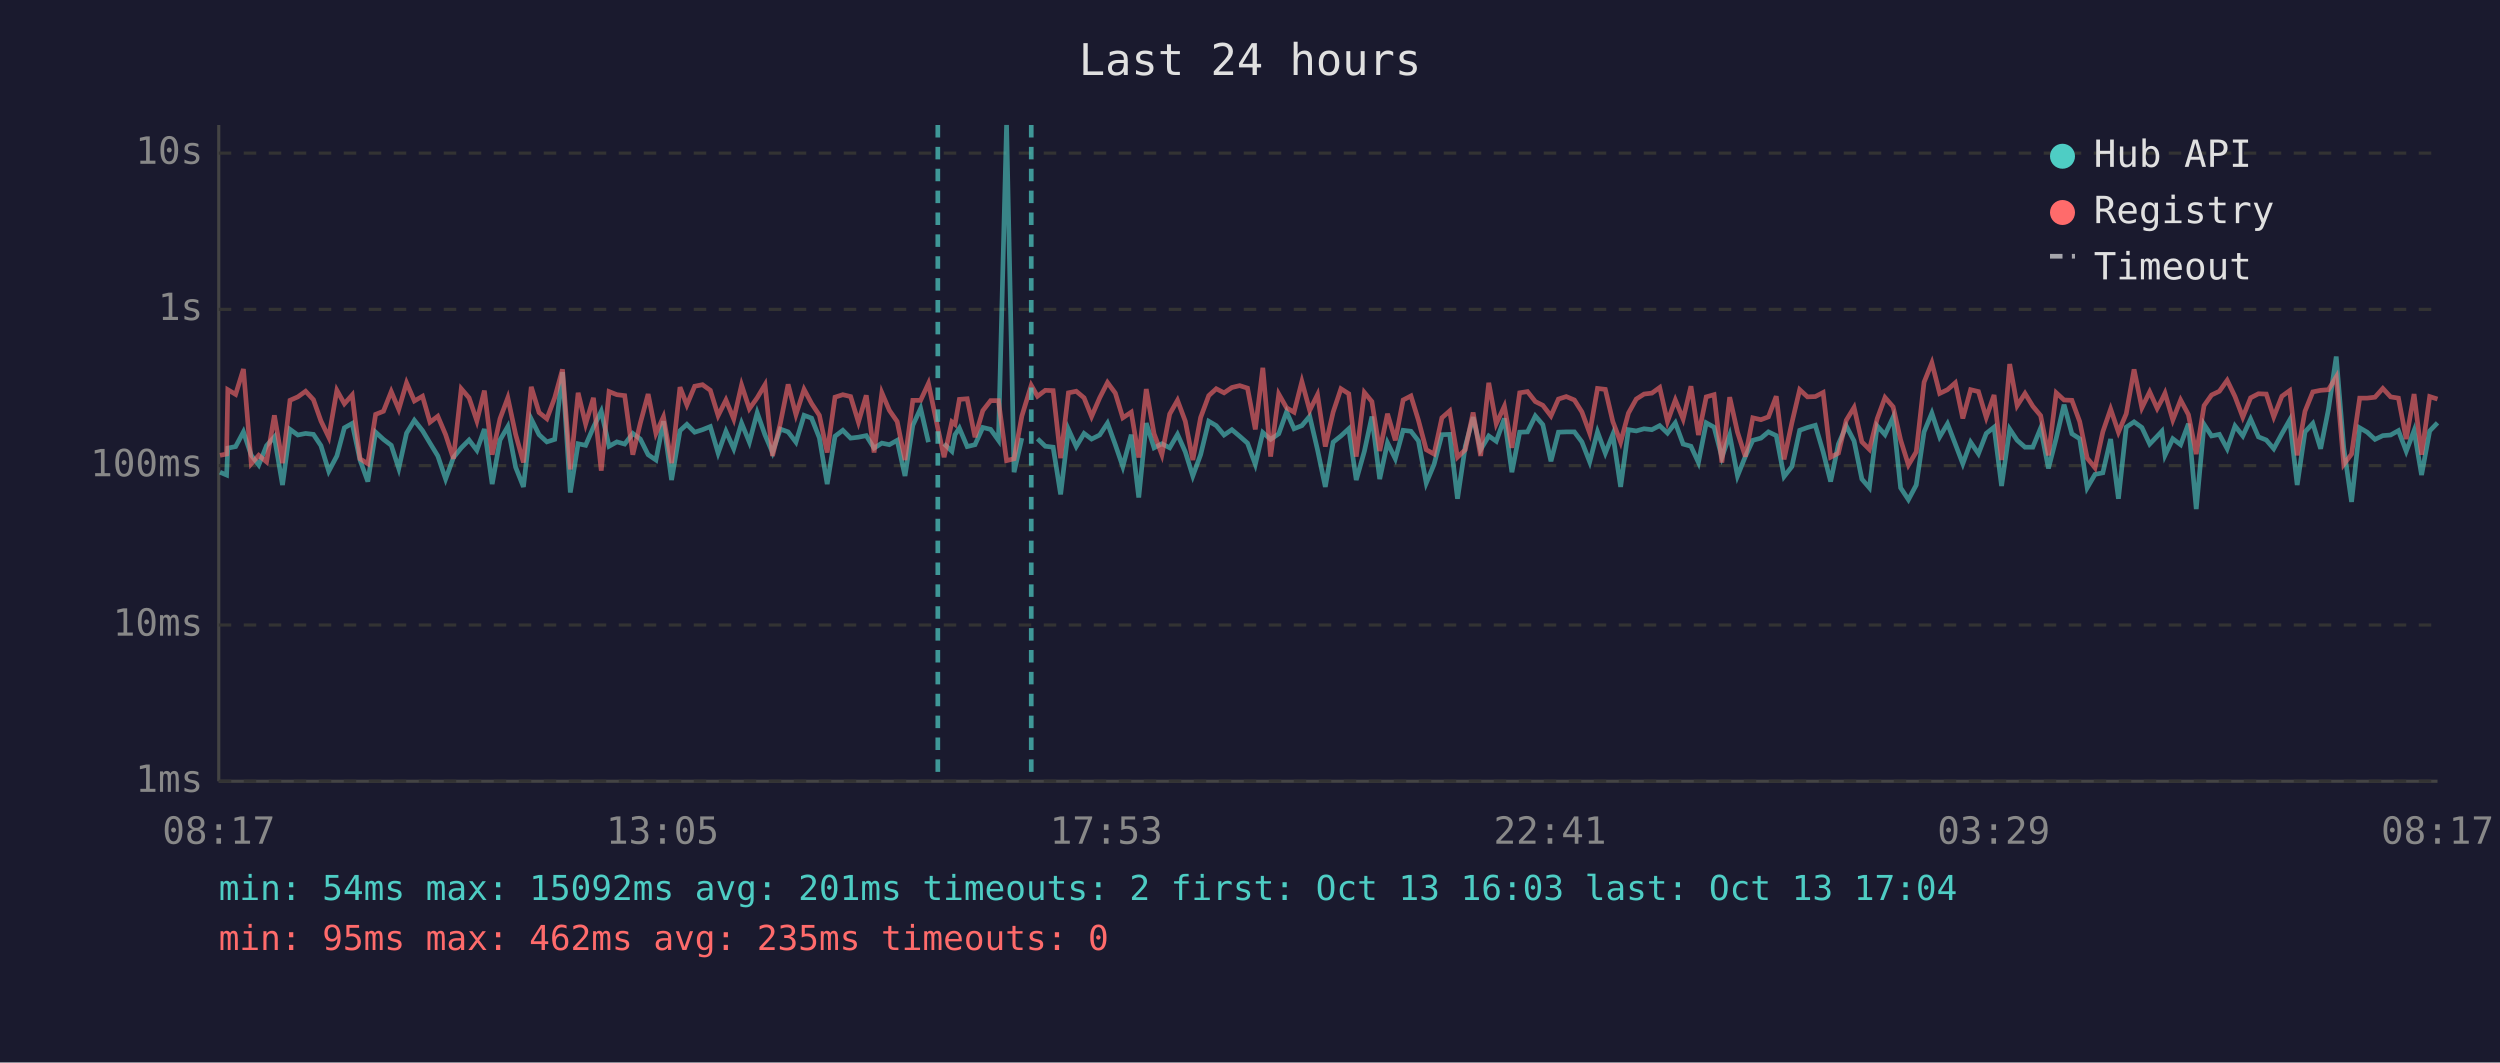
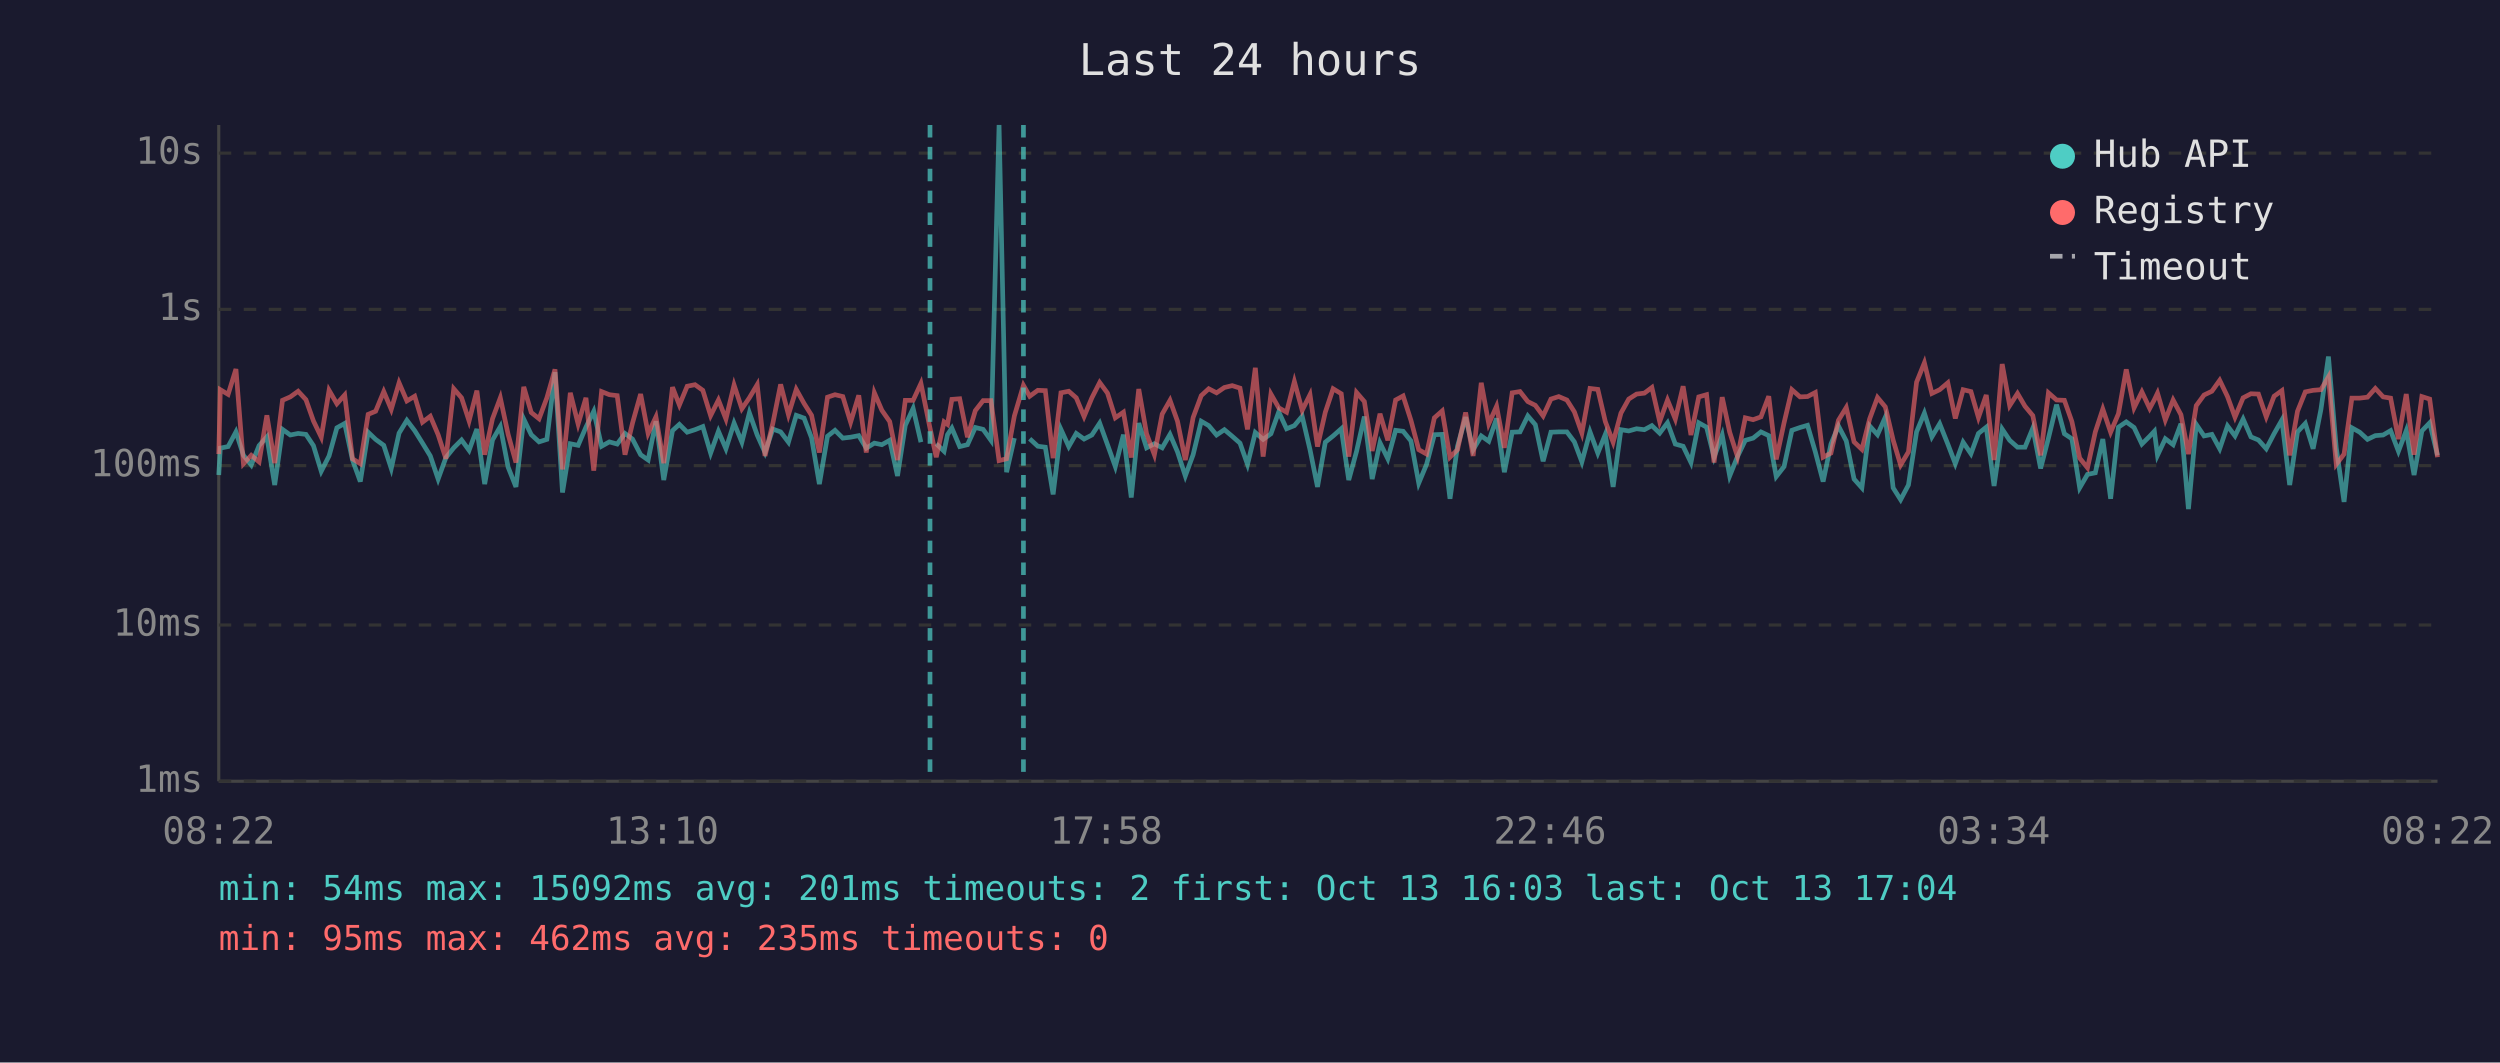
<svg xmlns="http://www.w3.org/2000/svg" viewBox="0 0 800 340" font-family="monospace" font-size="12">
  <rect width="800" height="340" fill="#1a1a2e" />
  <text x="400" y="24" fill="#e0e0e0" font-size="14" text-anchor="middle">Last 24 hours</text>
  <line x1="70" y1="40" x2="70" y2="250" stroke="#444" stroke-width="1" />
  <line x1="70" y1="250" x2="780" y2="250" stroke="#444" stroke-width="1" />
  <line x1="70" y1="250" x2="780" y2="250" stroke="#333" stroke-width="1" stroke-dasharray="4" />
  <text x="65" y="250" fill="#888" text-anchor="end" dominant-baseline="middle">1ms</text>
  <line x1="70" y1="200" x2="780" y2="200" stroke="#333" stroke-width="1" stroke-dasharray="4" />
  <text x="65" y="200" fill="#888" text-anchor="end" dominant-baseline="middle">10ms</text>
  <line x1="70" y1="149" x2="780" y2="149" stroke="#333" stroke-width="1" stroke-dasharray="4" />
  <text x="65" y="149" fill="#888" text-anchor="end" dominant-baseline="middle">100ms</text>
  <line x1="70" y1="99" x2="780" y2="99" stroke="#333" stroke-width="1" stroke-dasharray="4" />
  <text x="65" y="99" fill="#888" text-anchor="end" dominant-baseline="middle">1s</text>
  <line x1="70" y1="49" x2="780" y2="49" stroke="#333" stroke-width="1" stroke-dasharray="4" />
  <text x="65" y="49" fill="#888" text-anchor="end" dominant-baseline="middle">10s</text>
-   <text x="70" y="270" fill="#888" text-anchor="middle">08:17</text>
-   <text x="212" y="270" fill="#888" text-anchor="middle">13:05</text>
-   <text x="354" y="270" fill="#888" text-anchor="middle">17:53</text>
-   <text x="496" y="270" fill="#888" text-anchor="middle">22:41</text>
-   <text x="638" y="270" fill="#888" text-anchor="middle">03:29</text>
-   <text x="780" y="270" fill="#888" text-anchor="middle">08:17</text>
-   <polyline points="70.4,151.1 72.5,152.0 72.9,143.4 75.4,142.9 77.9,138.2 80.4,145.7 82.8,148.8 85.3,142.6 87.8,139.8 90.4,155.2 92.8,137.4 95.3,139.2 97.8,138.7 100.3,139.0 102.7,142.6 105.2,150.8 107.8,145.9 110.2,136.9 112.7,135.5 115.2,147.2 117.7,154.1 120.2,138.3 122.7,140.6 125.2,142.5 127.6,149.9 130.1,138.6 132.6,134.5 135.2,137.8 137.6,141.8 140.1,145.9 142.6,153.3 145.1,146.4 147.6,143.3 150.1,140.8 152.6,144.1 155.0,137.3 157.5,154.9 160.0,140.8 162.5,136.5 165.0,149.5 167.5,155.8 170.0,134.1 172.5,139.1 175.0,141.4 177.5,140.6 180.0,119.1 182.5,157.6 185.0,142.0 187.4,142.5 189.9,136.7 192.4,131.6 194.9,142.8 197.4,141.4 199.9,142.1 202.5,138.7 204.9,140.5 207.4,145.5 209.9,147.2 212.3,134.8 214.9,153.6 217.6,137.8 219.8,135.8 222.3,138.3 224.8,137.5 227.3,136.5 229.8,145.0 232.3,138.0 234.8,143.6 237.3,135.4 239.8,141.5 242.3,132.1 244.8,139.2 247.2,144.8 249.7,137.3 252.2,138.2 254.7,141.5 257.3,132.9 259.7,133.8 262.2,140.1 264.7,154.9 267.2,139.6 269.7,137.7 272.2,140.2 274.7,139.9 277.2,139.4 279.7,143.4 282.2,141.8 284.6,142.3 287.1,140.9 289.6,152.3 292.1,136.1 294.6,130.7 297.1,141.5" fill="none" stroke="#4ecdc4" stroke-width="1.5" opacity="0.6" />
-   <polyline points="302.1,142.0 304.6,144.4 305.6,139.1 307.0,137.0 309.5,142.9 312.0,142.3 314.5,136.8 317.0,137.4 319.5,140.9 322.1,40.0 324.5,151.1 327.0,140.2" fill="none" stroke="#4ecdc4" stroke-width="1.5" opacity="0.6" />
-   <polyline points="332.0,140.4 334.5,142.8 337.0,143.1 339.4,158.2 341.9,137.4 344.4,142.9 346.9,138.7 349.3,140.5 351.9,139.2 354.4,135.4 356.9,142.3 359.3,149.3 362.0,139.1 364.4,159.2 366.8,135.4 369.3,143.3 371.8,142.0 374.3,143.3 376.8,139.0 379.3,144.6 381.7,152.3 384.2,145.5 386.8,134.8 389.2,136.2 391.7,139.2 394.2,137.5 396.7,139.6 399.2,141.8 401.7,148.6 404.1,138.4 406.6,140.6 409.2,138.8 411.7,131.8 414.1,137.2 416.6,136.2 419.1,133.2 421.6,143.9 424.1,155.8 426.6,141.5 429.1,139.5 431.6,137.2 434.0,153.6 436.6,144.4 439.0,133.3 441.5,153.3 444.0,141.7 446.5,146.8 449.0,137.7 451.5,138.0 453.9,141.1 456.4,154.6 458.9,148.6 461.4,139.1 463.9,139.0 466.4,159.6 468.9,142.8 471.4,133.5 473.8,143.9 476.4,139.5 478.8,141.2 481.4,133.9 483.8,151.1 486.3,138.3 488.8,138.2 491.3,133.1 493.7,135.9 496.3,147.6 498.7,138.3 501.2,138.2 503.8,138.2 506.2,141.4 508.7,147.8 511.2,138.2 513.7,145.0 516.1,139.0 518.6,155.8 521.1,137.5 523.6,137.9 526.1,137.2 528.6,137.5 531.1,136.2 533.6,138.6 536.1,135.3 538.6,142.1 541.1,142.8 543.5,148.0 546.0,135.3 548.5,136.7 551.0,146.3 553.5,139.2 556.0,152.3 558.5,146.1 560.9,140.9 563.5,140.2 565.9,138.2 568.4,139.4 570.9,152.5 573.4,149.3 575.9,137.7 578.4,136.8 580.9,136.1 583.4,144.6 585.8,154.1 588.3,142.1 590.8,136.3 593.3,141.1 595.8,153.3 598.2,156.1 600.7,136.3 603.2,139.1 605.8,133.5 608.2,156.1 610.7,159.9 613.2,155.2 615.7,138.2 618.2,132.2 620.7,139.8 623.2,135.6 625.7,142.1 628.1,148.4 630.6,141.5 633.1,145.2 635.6,138.7 638.1,136.7 640.5,155.5 643.1,137.3 645.5,140.9 648.0,143.1 650.5,143.1 653.0,137.0 655.5,149.9 658.0,140.2 660.5,129.5 663.0,138.8 665.5,140.4 667.9,156.1 670.4,151.8 672.9,151.3 675.4,140.5 677.9,159.6 680.4,136.7 682.9,135.0 685.4,136.8 687.9,142.1 690.3,139.6 691.8,138.0 692.8,145.7 695.3,140.4 697.8,142.3 700.3,135.6 702.8,162.9 705.3,135.8 707.7,139.5 710.2,139.0 712.7,143.6 715.2,136.3 717.7,139.5 720.2,134.1 722.7,139.8 725.2,140.8 727.6,143.6 730.2,138.8 732.7,134.4 735.1,155.2 737.6,138.2 740.1,135.5 742.6,143.6 745.1,131.0 747.6,114.1 750.0,143.3 752.5,160.6 755.1,136.9 757.5,138.3 760.0,140.6 762.5,139.4 765.0,139.2 767.5,137.8 770.0,144.4 772.5,137.8 774.9,152.0 777.5,137.9 780.0,135.3" fill="none" stroke="#4ecdc4" stroke-width="1.5" opacity="0.6" />
-   <polyline points="70.4,145.7 72.5,145.3 72.9,124.7 75.4,126.2 77.9,118.1 80.4,148.4 82.8,145.7 85.3,147.8 87.8,132.9 90.4,148.2 92.8,128.1 95.3,127.0 97.8,125.2 100.3,127.9 102.7,134.7 105.2,139.9 107.8,124.9 110.2,129.2 112.7,126.4 115.2,146.8 117.7,148.4 120.2,132.6 122.7,131.6 125.2,125.3 127.6,131.0 130.1,122.5 132.6,128.3 135.2,126.8 137.6,135.1 140.1,133.2 142.6,139.1 145.1,146.8 147.6,124.4 150.1,127.3 152.6,134.7 155.0,125.0 157.5,145.5 160.0,134.0 162.5,127.3 165.0,139.0 167.5,148.0 170.0,123.8 172.5,132.0 175.0,134.0 177.5,127.3 180.0,118.2 182.5,150.2 185.0,125.7 187.4,135.7 189.9,127.3 192.4,150.6 194.9,125.3 197.4,126.3 199.9,126.6 202.5,145.5 204.9,135.4 207.4,126.1 209.9,138.7 212.3,133.4 214.9,148.2 217.6,123.9 219.8,129.6 222.3,123.6 224.8,123.1 227.3,124.9 229.8,133.0 232.3,128.0 234.8,134.1 237.3,123.2 239.8,130.8 242.3,127.3 244.8,123.1 247.2,145.9 249.7,135.5 252.2,123.0 254.7,132.7 257.3,124.6 259.7,129.1 262.2,132.9 264.7,144.8 267.2,127.1 269.7,126.3 272.2,126.9 274.7,135.1 277.2,126.5 279.7,144.8 282.2,125.7 284.6,131.3 287.1,134.9 289.6,147.2 292.1,128.1 294.6,128.1 297.1,122.7 300.1,137.0 302.1,146.3 304.6,135.0 305.6,135.8 307.0,127.8 309.5,127.6 312.0,139.9 314.5,131.4 317.0,128.2 319.5,128.2 322.1,147.4 324.5,146.8 327.0,133.1 330.0,123.3 332.0,126.8 334.5,124.9 337.0,125.0 339.4,146.6 341.9,125.7 344.4,125.2 346.9,127.3 349.3,133.3 351.9,127.3 354.4,122.4 356.9,125.8 359.3,133.7 362.0,131.9 364.4,146.4 366.8,124.5 369.3,138.8 371.8,145.5 374.3,132.5 376.8,128.1 379.3,134.8 381.7,147.2 384.2,133.6 386.8,126.6 389.2,124.4 391.7,125.7 394.2,124.0 396.7,123.4 399.2,124.2 401.7,137.4 404.1,117.7 406.6,146.1 409.2,126.1 411.7,130.5 414.1,131.9 416.6,122.1 419.1,131.3 421.6,126.3 424.1,142.9 426.6,131.9 429.1,124.4 431.6,126.0 434.0,146.1 436.6,125.6 439.0,128.5 441.5,144.3 444.0,132.4 446.5,140.9 449.0,128.0 451.5,126.7 453.9,134.5 456.4,143.9 458.9,145.3 461.4,133.7 463.9,131.5 466.4,146.3 468.9,143.9 471.4,132.0 473.8,145.9 476.4,122.5 478.8,135.6 481.4,130.0 483.8,143.3 486.3,125.7 488.8,125.3 491.3,128.5 493.7,129.7 496.3,133.1 498.7,127.7 501.2,126.9 503.8,128.0 506.2,131.8 508.7,138.6 511.2,124.3 513.7,124.6 516.1,134.9 518.6,141.5 521.1,132.2 523.6,127.7 526.1,126.1 528.6,125.8 531.1,124.0 533.6,134.9 536.1,128.0 538.6,134.1 541.1,123.6 543.5,139.2 546.0,127.0 548.5,126.3 551.0,148.0 553.5,127.1 556.0,138.3 558.5,146.1 560.9,133.7 563.5,134.3 565.9,133.4 568.4,126.8 570.9,147.0 573.4,135.3 575.9,124.7 578.4,127.0 580.9,126.9 583.4,125.6 585.8,146.3 588.3,145.0 590.8,134.5 593.3,130.4 595.8,141.4 598.2,143.8 600.7,134.0 603.2,127.2 605.8,130.2 608.2,140.8 610.7,148.8 613.2,144.6 615.7,122.3 618.2,116.1 620.7,125.9 623.2,124.7 625.7,122.5 628.1,133.9 630.6,124.7 633.1,125.3 635.6,133.6 638.1,126.4 640.5,147.2 643.1,116.5 645.5,129.8 648.0,125.9 650.5,130.0 653.0,133.0 655.5,145.7 658.0,125.7 660.5,128.0 663.0,128.1 665.5,134.9 667.9,146.6 670.4,149.7 672.9,138.2 675.4,130.9 677.9,138.3 680.4,132.4 682.9,118.2 685.4,130.5 687.9,125.4 690.3,130.7 691.8,127.9 692.8,125.8 695.3,134.4 697.8,128.0 700.3,132.7 702.8,145.3 705.3,129.8 707.7,126.4 710.2,125.2 712.7,121.7 715.2,126.9 717.7,133.5 720.2,127.3 722.7,126.0 725.2,126.1 727.6,133.4 730.2,126.8 732.7,125.0 735.1,145.7 737.6,131.6 740.1,125.4 742.6,124.9 745.1,124.7 747.6,120.6 750.0,148.6 752.5,145.3 755.1,127.4 757.5,127.4 760.0,127.1 762.5,124.3 765.0,127.0 767.5,127.4 770.0,140.5 772.5,126.1 774.9,145.5 777.5,126.9 780.0,127.7" fill="none" stroke="#ff6b6b" stroke-width="1.5" opacity="0.6" />
-   <line x1="300.1" y1="40" x2="300.1" y2="250" stroke="#4ecdc4" stroke-width="1.5" stroke-dasharray="4,3" opacity="0.7" />
-   <line x1="330.0" y1="40" x2="330.0" y2="250" stroke="#4ecdc4" stroke-width="1.5" stroke-dasharray="4,3" opacity="0.7" />
+   <text x="70" y="270" fill="#888" text-anchor="middle">08:22</text>
+   <text x="212" y="270" fill="#888" text-anchor="middle">13:10</text>
+   <text x="354" y="270" fill="#888" text-anchor="middle">17:58</text>
+   <text x="496" y="270" fill="#888" text-anchor="middle">22:46</text>
+   <text x="638" y="270" fill="#888" text-anchor="middle">03:34</text>
+   <text x="780" y="270" fill="#888" text-anchor="middle">08:22</text>
+   <polyline points="70.0,152.0 70.5,143.4 73.0,142.9 75.5,138.2 77.9,145.7 80.4,148.8 82.9,142.6 85.4,139.8 87.9,155.2 90.4,137.4 92.9,139.2 95.4,138.7 97.9,139.0 100.3,142.6 102.8,150.8 105.3,145.9 107.8,136.9 110.3,135.5 112.8,147.2 115.3,154.1 117.8,138.3 120.2,140.6 122.8,142.5 125.2,149.9 127.7,138.6 130.2,134.5 132.7,137.8 135.2,141.8 137.7,145.9 140.2,153.3 142.7,146.4 145.2,143.3 147.7,140.8 150.1,144.1 152.6,137.3 155.1,154.9 157.6,140.8 160.1,136.5 162.6,149.5 165.1,155.8 167.6,134.1 170.0,139.1 172.5,141.4 175.0,140.6 177.6,119.1 180.0,157.6 182.5,142.0 185.0,142.5 187.5,136.7 190.0,131.6 192.5,142.8 195.0,141.4 197.5,142.1 200.0,138.7 202.4,140.5 205.0,145.5 207.4,147.2 209.9,134.8 212.4,153.6 215.2,137.8 217.4,135.8 219.9,138.3 222.4,137.5 224.9,136.5 227.4,145.0 229.9,138.0 232.3,143.6 234.9,135.4 237.4,141.5 239.8,132.1 242.3,139.2 244.8,144.8 247.3,137.3 249.8,138.2 252.3,141.5 254.8,132.9 257.3,133.8 259.7,140.1 262.2,154.9 264.8,139.6 267.2,137.7 269.7,140.2 272.2,139.9 274.8,139.4 277.2,143.4 279.8,141.8 282.2,142.3 284.7,140.9 287.2,152.3 289.7,136.1 292.2,130.7 294.7,141.5" fill="none" stroke="#4ecdc4" stroke-width="1.5" opacity="0.6" />
+   <polyline points="299.6,142.0 302.1,144.4 303.2,139.1 304.6,137.0 307.1,142.9 309.6,142.3 312.1,136.8 314.6,137.4 317.1,140.9 319.7,40.0 322.1,151.1 324.6,140.2" fill="none" stroke="#4ecdc4" stroke-width="1.5" opacity="0.6" />
+   <polyline points="329.5,140.4 332.1,142.8 334.5,143.1 337.0,158.2 339.5,137.4 342.0,142.9 344.4,138.7 346.9,140.5 349.4,139.2 351.9,135.4 354.4,142.3 356.9,149.3 359.5,139.1 362.0,159.2 364.4,135.4 366.9,143.3 369.4,142.0 371.9,143.3 374.4,139.0 376.8,144.6 379.3,152.3 381.8,145.5 384.4,134.8 386.8,136.2 389.3,139.2 391.8,137.5 394.3,139.6 396.8,141.8 399.2,148.6 401.7,138.4 404.2,140.6 406.7,138.8 409.2,131.8 411.7,137.2 414.2,136.2 416.7,133.2 419.2,143.9 421.6,155.8 424.1,141.5 426.6,139.5 429.2,137.2 431.6,153.6 434.1,144.4 436.6,133.3 439.1,153.3 441.6,141.7 444.1,146.8 446.6,137.7 449.0,138.0 451.5,141.1 454.0,154.6 456.5,148.6 459.0,139.1 461.5,139.0 464.0,159.6 466.4,142.8 469.0,133.5 471.4,143.9 474.0,139.5 476.4,141.2 478.9,133.9 481.4,151.1 483.9,138.3 486.4,138.2 488.9,133.1 491.3,135.9 493.8,147.6 496.3,138.3 498.8,138.2 501.4,138.2 503.8,141.4 506.2,147.8 508.8,138.2 511.3,145.0 513.7,139.0 516.2,155.8 518.7,137.5 521.2,137.9 523.7,137.2 526.2,137.5 528.6,136.2 531.1,138.6 533.6,135.3 536.1,142.1 538.6,142.8 541.1,148.0 543.6,135.3 546.1,136.7 548.5,146.3 551.1,139.2 553.5,152.3 556.0,146.1 558.5,140.9 561.0,140.2 563.5,138.2 566.0,139.4 568.4,152.5 570.9,149.3 573.4,137.7 576.0,136.8 578.4,136.1 580.9,144.6 583.4,154.1 585.9,142.1 588.3,136.3 590.8,141.1 593.3,153.3 595.8,156.1 598.3,136.3 600.8,139.1 603.3,133.5 605.8,156.1 608.2,159.9 610.7,155.2 613.3,138.2 615.8,132.2 618.2,139.8 620.7,135.6 623.3,142.1 625.7,148.4 628.2,141.5 630.7,145.2 633.1,138.7 635.6,136.7 638.1,155.5 640.7,137.3 643.1,140.9 645.6,143.1 648.0,143.1 650.5,137.0 653.0,149.9 655.5,140.2 658.1,129.5 660.6,138.8 663.0,140.4 665.5,156.1 668.0,151.8 670.5,151.3 672.9,140.5 675.4,159.6 677.9,136.7 680.4,135.0 682.9,136.8 685.4,142.1 687.9,139.6 689.4,138.0 690.4,145.7 692.9,140.4 695.4,142.3 697.9,135.6 700.3,162.9 702.8,135.8 705.3,139.5 707.8,139.0 710.3,143.6 712.8,136.3 715.2,139.5 717.8,134.1 720.3,139.8 722.7,140.8 725.2,143.6 727.7,138.8 730.2,134.4 732.7,155.2 735.2,138.2 737.7,135.5 740.2,143.6 742.7,131.0 745.1,114.1 747.6,143.3 750.1,160.6 752.6,136.9 755.1,138.3 757.6,140.6 760.1,139.4 762.6,139.2 765.0,137.8 767.5,144.4 770.0,137.8 772.5,152.0 775.0,137.9 777.5,135.3 780.0,145.7" fill="none" stroke="#4ecdc4" stroke-width="1.5" opacity="0.6" />
+   <polyline points="70.0,145.3 70.5,124.7 73.0,126.2 75.5,118.1 77.9,148.4 80.4,145.7 82.9,147.8 85.4,132.9 87.9,148.2 90.4,128.1 92.9,127.0 95.4,125.2 97.9,127.9 100.3,134.7 102.8,139.9 105.3,124.9 107.8,129.2 110.3,126.4 112.8,146.8 115.3,148.4 117.8,132.6 120.2,131.6 122.8,125.3 125.2,131.0 127.7,122.5 130.2,128.3 132.7,126.8 135.2,135.1 137.7,133.2 140.2,139.1 142.7,146.8 145.2,124.4 147.7,127.3 150.1,134.7 152.6,125.0 155.1,145.5 157.6,134.0 160.1,127.3 162.6,139.0 165.1,148.0 167.6,123.8 170.0,132.0 172.5,134.0 175.0,127.3 177.6,118.2 180.0,150.2 182.5,125.7 185.0,135.7 187.5,127.3 190.0,150.6 192.5,125.3 195.0,126.3 197.5,126.6 200.0,145.5 202.4,135.4 205.0,126.1 207.4,138.7 209.9,133.4 212.4,148.2 215.2,123.9 217.4,129.6 219.9,123.6 222.4,123.1 224.9,124.9 227.4,133.0 229.9,128.0 232.3,134.1 234.9,123.2 237.4,130.8 239.8,127.3 242.3,123.1 244.8,145.9 247.3,135.5 249.8,123.0 252.3,132.7 254.8,124.6 257.3,129.1 259.7,132.9 262.2,144.8 264.8,127.1 267.2,126.3 269.7,126.9 272.2,135.1 274.8,126.5 277.2,144.8 279.8,125.7 282.2,131.3 284.7,134.9 287.2,147.2 289.7,128.1 292.2,128.1 294.7,122.7 297.6,137.0 299.6,146.3 302.1,135.0 303.2,135.8 304.6,127.8 307.1,127.6 309.6,139.9 312.1,131.4 314.6,128.2 317.1,128.2 319.7,147.4 322.1,146.8 324.6,133.1 327.5,123.3 329.5,126.8 332.1,124.9 334.5,125.0 337.0,146.6 339.5,125.7 342.0,125.2 344.4,127.3 346.9,133.3 349.4,127.3 351.9,122.4 354.4,125.8 356.9,133.7 359.5,131.9 362.0,146.4 364.4,124.5 366.9,138.8 369.4,145.5 371.9,132.5 374.4,128.1 376.8,134.8 379.3,147.2 381.8,133.6 384.4,126.6 386.8,124.4 389.3,125.7 391.8,124.0 394.3,123.4 396.8,124.2 399.2,137.4 401.7,117.7 404.2,146.1 406.7,126.1 409.2,130.5 411.7,131.9 414.2,122.1 416.7,131.3 419.2,126.3 421.6,142.9 424.1,131.9 426.6,124.4 429.2,126.0 431.6,146.1 434.1,125.6 436.6,128.5 439.1,144.3 441.6,132.4 444.1,140.9 446.6,128.0 449.0,126.7 451.5,134.5 454.0,143.9 456.5,145.3 459.0,133.7 461.5,131.5 464.0,146.3 466.4,143.9 469.0,132.0 471.4,145.9 474.0,122.5 476.4,135.6 478.9,130.0 481.4,143.3 483.9,125.7 486.4,125.3 488.9,128.5 491.3,129.7 493.8,133.1 496.3,127.7 498.8,126.9 501.4,128.0 503.8,131.8 506.2,138.6 508.8,124.3 511.3,124.6 513.7,134.9 516.2,141.5 518.7,132.2 521.2,127.7 523.7,126.1 526.2,125.8 528.6,124.0 531.1,134.9 533.6,128.0 536.1,134.1 538.6,123.6 541.1,139.2 543.6,127.0 546.1,126.3 548.5,148.0 551.1,127.1 553.5,138.3 556.0,146.1 558.5,133.7 561.0,134.3 563.5,133.4 566.0,126.8 568.4,147.0 570.9,135.3 573.4,124.7 576.0,127.0 578.4,126.9 580.9,125.6 583.4,146.3 585.9,145.0 588.3,134.5 590.8,130.4 593.3,141.4 595.8,143.8 598.3,134.0 600.8,127.2 603.3,130.2 605.8,140.8 608.2,148.8 610.7,144.6 613.3,122.3 615.8,116.1 618.2,125.9 620.7,124.7 623.3,122.5 625.7,133.9 628.2,124.7 630.7,125.3 633.1,133.6 635.6,126.4 638.1,147.2 640.7,116.5 643.1,129.8 645.6,125.9 648.0,130.0 650.5,133.0 653.0,145.7 655.5,125.7 658.1,128.0 660.6,128.1 663.0,134.9 665.5,146.6 668.0,149.7 670.5,138.2 672.9,130.9 675.4,138.3 677.9,132.4 680.4,118.2 682.9,130.5 685.4,125.4 687.9,130.7 689.4,127.9 690.4,125.8 692.9,134.4 695.4,128.0 697.9,132.7 700.3,145.3 702.8,129.8 705.3,126.4 707.8,125.2 710.3,121.7 712.8,126.9 715.2,133.5 717.8,127.3 720.3,126.0 722.7,126.1 725.2,133.4 727.7,126.8 730.2,125.0 732.7,145.7 735.2,131.6 737.7,125.4 740.2,124.9 742.7,124.7 745.1,120.6 747.6,148.6 750.1,145.3 752.6,127.4 755.1,127.4 757.6,127.1 760.1,124.3 762.6,127.0 765.0,127.4 767.5,140.5 770.0,126.1 772.5,145.5 775.0,126.9 777.5,127.7 780.0,146.3" fill="none" stroke="#ff6b6b" stroke-width="1.5" opacity="0.6" />
+   <line x1="297.6" y1="40" x2="297.6" y2="250" stroke="#4ecdc4" stroke-width="1.5" stroke-dasharray="4,3" opacity="0.7" />
+   <line x1="327.5" y1="40" x2="327.5" y2="250" stroke="#4ecdc4" stroke-width="1.5" stroke-dasharray="4,3" opacity="0.7" />
  <circle cx="660" cy="50" r="4" fill="#4ecdc4" />
  <text x="670" y="50" fill="#e0e0e0" dominant-baseline="middle">Hub API</text>
  <circle cx="660" cy="68" r="4" fill="#ff6b6b" />
  <text x="670" y="68" fill="#e0e0e0" dominant-baseline="middle">Registry</text>
  <line x1="656" y1="82" x2="664" y2="82" stroke="#e0e0e0" stroke-width="1.5" stroke-dasharray="4,3" opacity="0.7" />
  <text x="670" y="86" fill="#e0e0e0" dominant-baseline="middle">Timeout</text>
  <text x="70" y="288" fill="#4ecdc4" font-size="11">min: 54ms  max: 15092ms  avg: 201ms  timeouts: 2  first: Oct 13 16:03  last: Oct 13 17:04</text>
  <text x="70" y="304" fill="#ff6b6b" font-size="11">min: 95ms  max: 462ms  avg: 235ms  timeouts: 0</text>
</svg>
